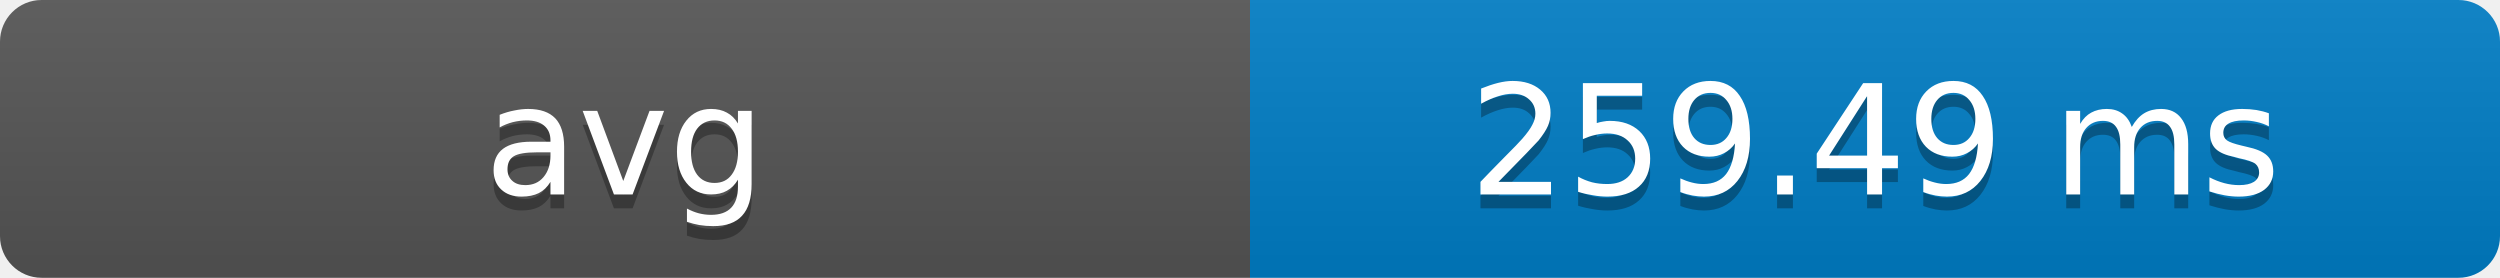
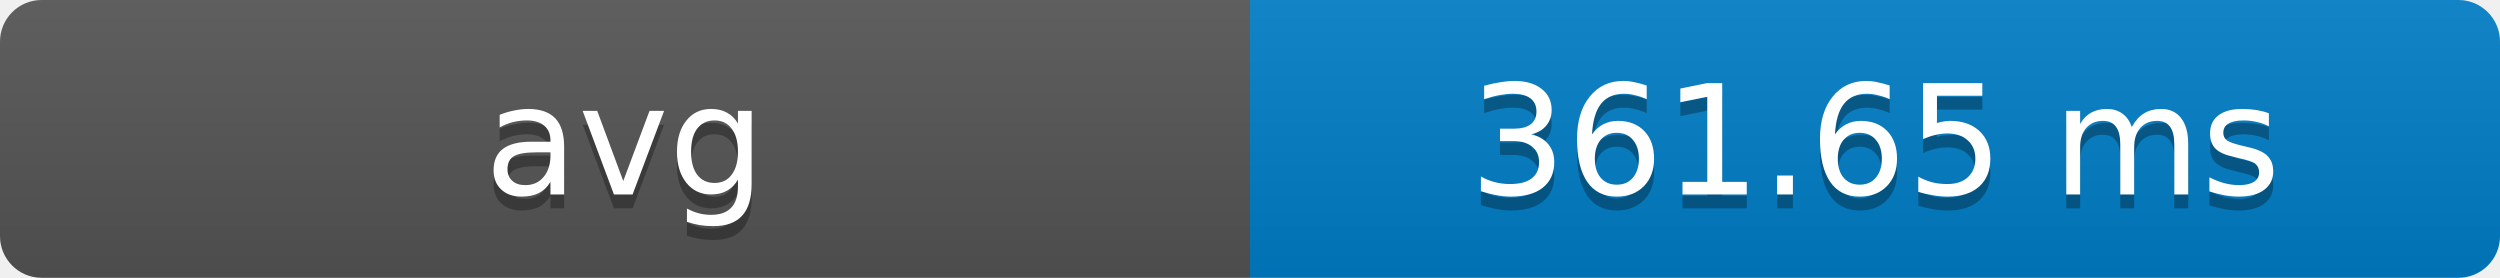
- <svg xmlns="http://www.w3.org/2000/svg" width="180" height="20" role="img" aria-label="avg: 259.49 ms">
+ <svg xmlns="http://www.w3.org/2000/svg" width="180" height="20" role="img" aria-label="avg: 361.65 ms">
  <defs>
    <clipPath id="round">
      <rect width="180" height="20" rx="3" fill="#fff" />
    </clipPath>
    <linearGradient id="shade" x2="0" y2="100%">
      <stop offset="0" stop-color="#bbb" stop-opacity=".1" />
      <stop offset="1" stop-opacity=".1" />
    </linearGradient>
  </defs>
  <g clip-path="url(#round)">
    <rect width="90" height="20" fill="#555" />
    <rect x="90" width="90" height="20" fill="#007ec6" />
    <rect width="180" height="20" fill="url(#shade)" />
  </g>
  <g fill="#fff" text-anchor="middle" font-family="Verdana,Geneva,DejaVu Sans,sans-serif" font-size="11">
    <text x="45" y="15" fill="#010101" fill-opacity=".3">avg</text>
    <text x="45" y="14">avg</text>
-     <text x="135" y="15" fill="#010101" fill-opacity=".3">259.49 ms</text>
-     <text x="135" y="14">259.49 ms</text>
+     <text x="135" y="15" fill="#010101" fill-opacity=".3">361.65 ms</text>
+     <text x="135" y="14">361.65 ms</text>
  </g>
</svg>
